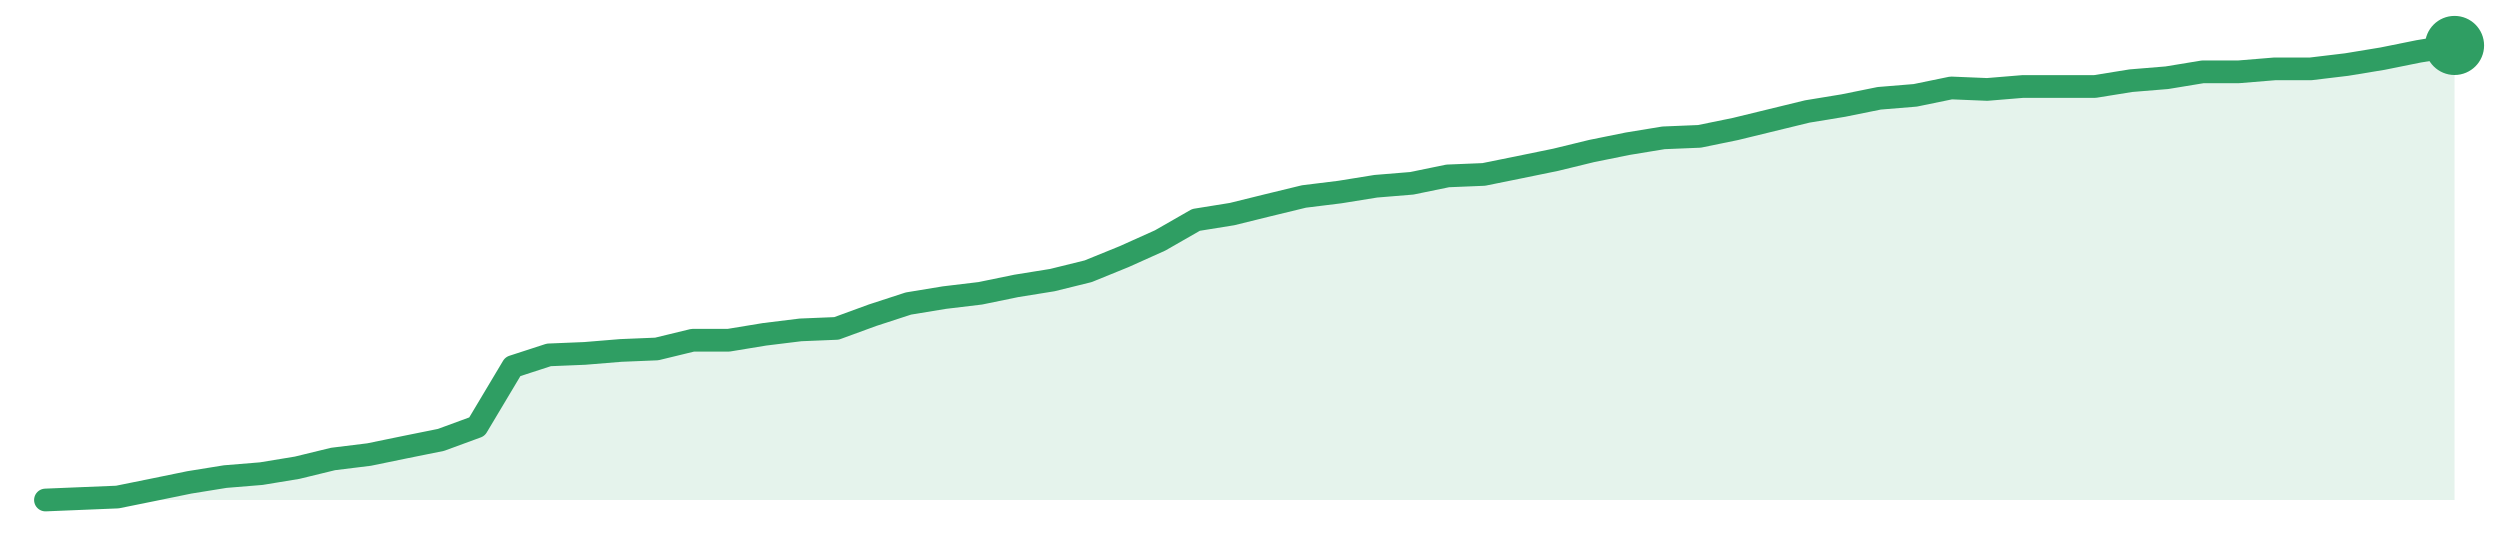
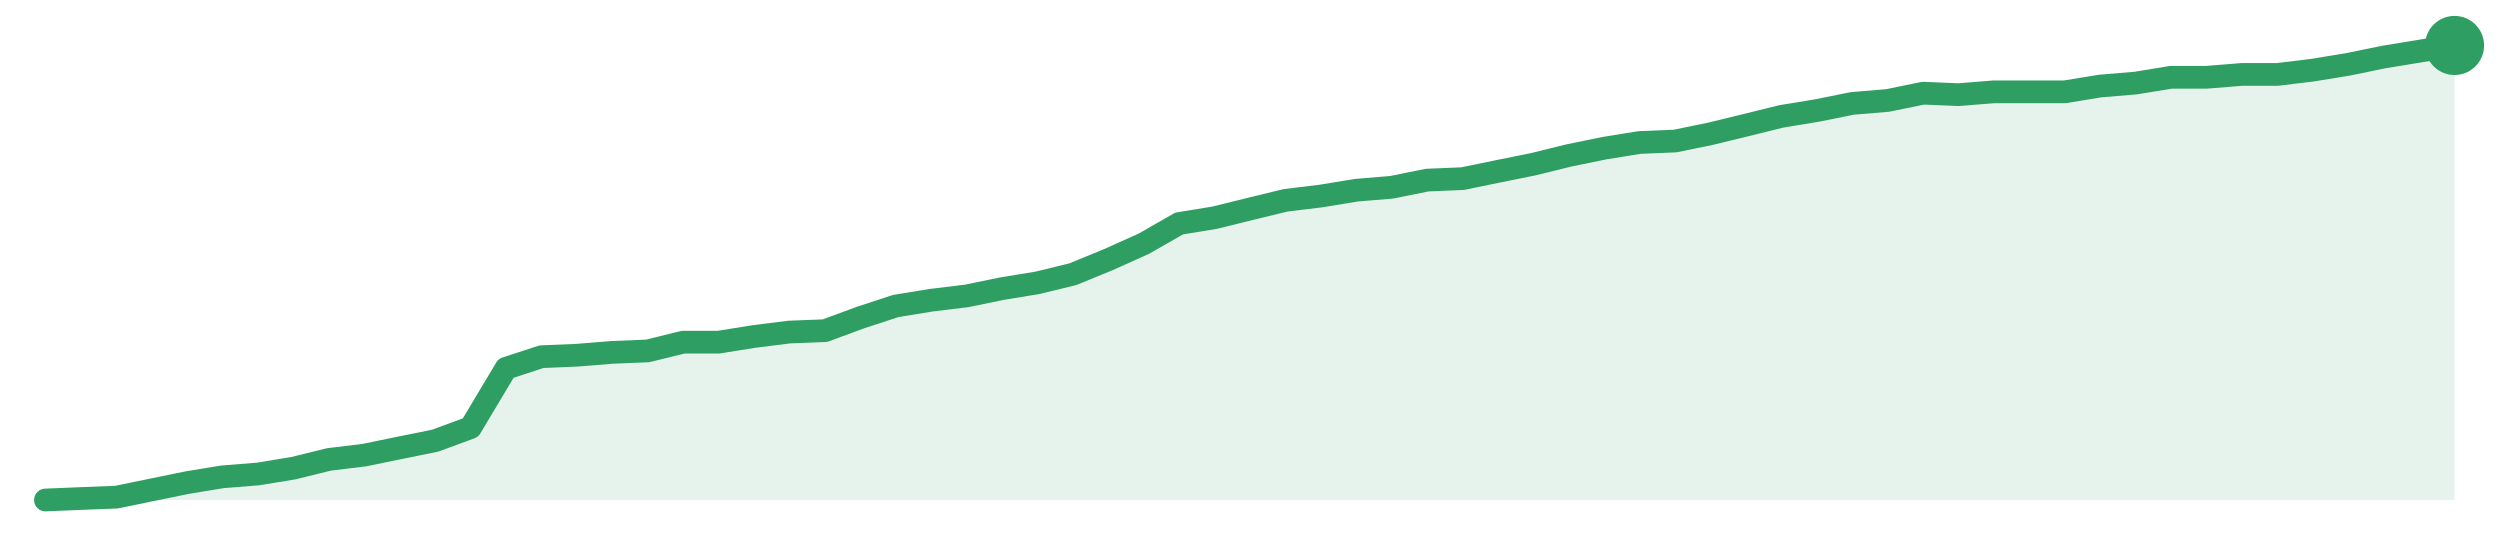
<svg xmlns="http://www.w3.org/2000/svg" width="220" height="48" viewBox="0 0 220 48" role="img" aria-label="trend">
-   <path d="M4.0,44.0 L4.0,44.0 L7.16,43.87 L10.33,43.74 L13.49,43.1 L16.66,42.45 L19.82,41.94 L22.99,41.68 L26.15,41.16 L29.31,40.39 L32.48,40.0 L35.64,39.35 L38.81,38.71 L41.97,37.55 L45.13,32.26 L48.3,31.23 L51.46,31.1 L54.63,30.84 L57.79,30.71 L60.96,29.94 L64.12,29.94 L67.28,29.42 L70.45,29.03 L73.61,28.9 L76.78,27.74 L79.94,26.71 L83.1,26.19 L86.27,25.81 L89.43,25.16 L92.6,24.65 L95.76,23.87 L98.93,22.58 L102.09,21.16 L105.25,19.35 L108.42,18.84 L111.58,18.06 L114.75,17.29 L117.91,16.9 L121.07,16.39 L124.24,16.13 L127.4,15.48 L130.57,15.35 L133.73,14.71 L136.9,14.06 L140.06,13.29 L143.22,12.65 L146.39,12.13 L149.55,12.0 L152.72,11.35 L155.88,10.58 L159.04,9.81 L162.21,9.29 L165.37,8.65 L168.54,8.39 L171.7,7.74 L174.87,7.87 L178.03,7.61 L181.19,7.61 L184.36,7.61 L187.52,7.1 L190.69,6.84 L193.85,6.32 L197.01,6.32 L200.18,6.06 L203.34,6.06 L206.51,5.68 L209.67,5.16 L212.84,4.52 L216.0,4.0 L216.0,44.0 Z" fill="#2f9e631f" />
-   <path d="M4.0,44.0 L7.16,43.87 L10.33,43.74 L13.49,43.1 L16.66,42.45 L19.82,41.94 L22.99,41.68 L26.15,41.16 L29.31,40.39 L32.48,40.0 L35.64,39.35 L38.81,38.71 L41.97,37.55 L45.13,32.26 L48.3,31.23 L51.46,31.1 L54.63,30.84 L57.79,30.71 L60.96,29.94 L64.12,29.94 L67.28,29.42 L70.45,29.03 L73.61,28.9 L76.78,27.74 L79.94,26.71 L83.1,26.19 L86.27,25.81 L89.43,25.16 L92.6,24.65 L95.76,23.87 L98.93,22.58 L102.09,21.16 L105.25,19.35 L108.42,18.84 L111.58,18.06 L114.75,17.29 L117.91,16.9 L121.07,16.39 L124.24,16.13 L127.4,15.48 L130.57,15.35 L133.73,14.71 L136.9,14.06 L140.06,13.29 L143.22,12.65 L146.39,12.13 L149.55,12.0 L152.72,11.35 L155.88,10.58 L159.04,9.81 L162.21,9.29 L165.37,8.65 L168.54,8.39 L171.7,7.74 L174.87,7.87 L178.03,7.61 L181.19,7.61 L184.36,7.61 L187.52,7.1 L190.69,6.84 L193.85,6.32 L197.01,6.32 L200.18,6.06 L203.34,6.06 L206.51,5.68 L209.67,5.16 L212.84,4.52 L216.0,4.0" fill="none" stroke="#2f9e63" stroke-width="2" stroke-linejoin="round" stroke-linecap="round" />
+   <path d="M4.0,44.0 L4.0,44.0 L7.12,43.87 L10.24,43.75 L13.35,43.11 L16.47,42.47 L19.59,41.96 L22.71,41.71 L25.82,41.2 L28.94,40.43 L32.06,40.05 L35.18,39.41 L38.29,38.78 L41.41,37.63 L44.53,32.41 L47.65,31.39 L50.76,31.26 L53.88,31.01 L57.0,30.88 L60.12,30.11 L63.24,30.11 L66.35,29.61 L69.47,29.22 L72.59,29.1 L75.71,27.95 L78.82,26.93 L81.94,26.42 L85.06,26.04 L88.18,25.4 L91.29,24.89 L94.41,24.13 L97.53,22.85 L100.65,21.45 L103.76,19.67 L106.88,19.16 L110.0,18.39 L113.12,17.63 L116.24,17.25 L119.35,16.74 L122.47,16.48 L125.59,15.85 L128.71,15.72 L131.82,15.08 L134.94,14.45 L138.06,13.68 L141.18,13.04 L144.29,12.54 L147.41,12.41 L150.53,11.77 L153.65,11.01 L156.76,10.24 L159.88,9.73 L163.0,9.1 L166.12,8.84 L169.24,8.2 L172.35,8.33 L175.47,8.08 L178.59,8.08 L181.71,8.08 L184.82,7.57 L187.94,7.31 L191.06,6.8 L194.18,6.8 L197.29,6.55 L200.41,6.55 L203.53,6.17 L206.65,5.66 L209.76,5.02 L212.88,4.51 L216.0,4.0 L216.0,44.0 Z" fill="#2f9e631f" />
+   <path d="M4.0,44.0 L7.12,43.87 L10.24,43.75 L13.35,43.11 L16.47,42.47 L19.59,41.96 L22.71,41.71 L25.82,41.2 L28.94,40.43 L32.06,40.05 L35.18,39.41 L38.29,38.78 L41.41,37.63 L44.53,32.41 L47.65,31.39 L50.76,31.26 L53.88,31.01 L57.0,30.88 L60.12,30.11 L63.24,30.11 L66.35,29.61 L69.47,29.22 L72.59,29.1 L75.71,27.95 L78.82,26.93 L81.94,26.42 L85.06,26.04 L88.18,25.4 L91.29,24.89 L94.41,24.13 L97.53,22.85 L100.65,21.45 L103.76,19.67 L106.88,19.16 L110.0,18.39 L113.12,17.63 L116.24,17.25 L119.35,16.74 L122.47,16.48 L125.59,15.85 L128.71,15.72 L131.82,15.08 L134.94,14.45 L138.06,13.68 L141.18,13.04 L144.29,12.54 L147.41,12.41 L150.53,11.77 L153.65,11.01 L156.76,10.24 L159.88,9.73 L163.0,9.1 L166.12,8.84 L169.24,8.2 L172.35,8.33 L175.47,8.08 L178.59,8.08 L181.71,8.08 L184.82,7.57 L187.94,7.31 L191.06,6.8 L194.18,6.8 L197.29,6.55 L200.41,6.55 L203.53,6.17 L206.65,5.66 L209.76,5.02 L212.88,4.51 L216.0,4.0" fill="none" stroke="#2f9e63" stroke-width="2" stroke-linejoin="round" stroke-linecap="round" />
  <circle cx="216.0" cy="4.0" r="2.6" fill="#2f9e63" />
</svg>
